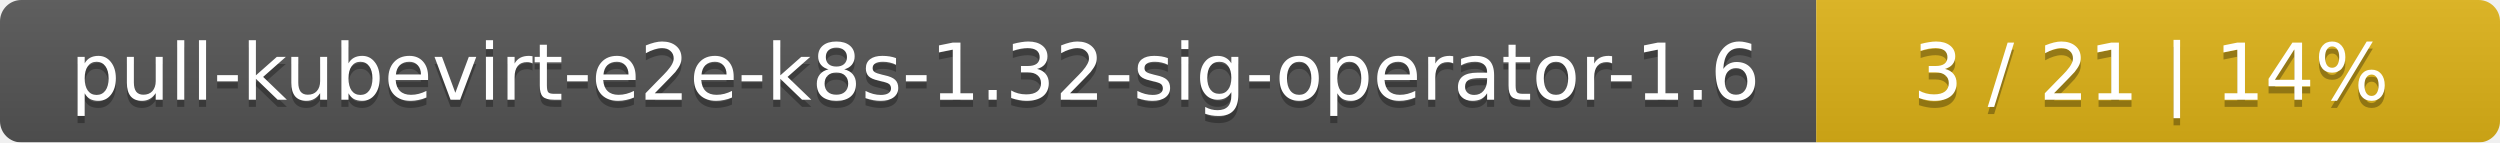
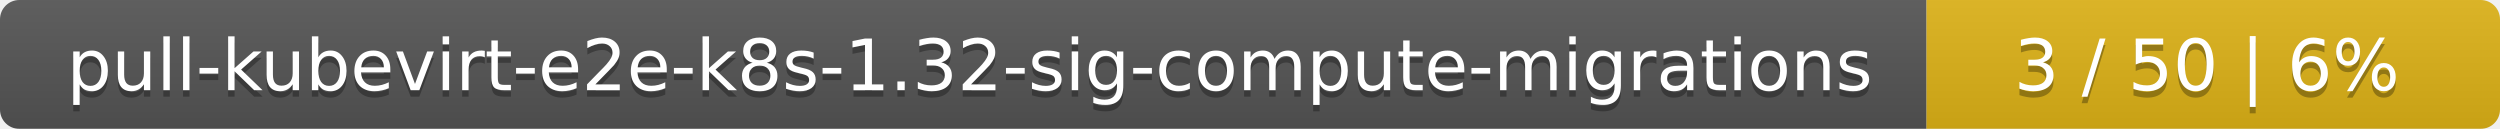
- <svg xmlns="http://www.w3.org/2000/svg" width="351" height="20">
+ <svg xmlns="http://www.w3.org/2000/svg" width="388" height="20">
  <linearGradient id="smooth" x2="0" y2="100%">
    <stop offset="0" stop-color="#bbb" stop-opacity=".1" />
    <stop offset="1" stop-opacity=".1" />
  </linearGradient>
  <mask id="round">
-     <rect width="351" height="20" rx="3" fill="#fff" />
+     <rect width="388" height="20" rx="3" fill="#fff" />
  </mask>
  <g mask="url(#round)">
-     <rect width="255" height="20" fill="#555" />
-     <rect x="255" width="96" height="20" fill="#dfb317" />
-     <rect width="351" height="20" fill="url(#smooth)" />
+     <rect width="299" height="20" fill="#555" />
+     <rect x="299" width="89" height="20" fill="#dfb317" />
+     <rect width="388" height="20" fill="url(#smooth)" />
  </g>
  <g fill="#fff" text-anchor="middle" font-family="DejaVu Sans,Verdana,Geneva,sans-serif" font-size="11">
-     <text x="128.5" y="15" fill="#010101" fill-opacity=".3">pull-kubevirt-e2e-k8s-1.32-sig-operator-1.6</text>
-     <text x="128.5" y="14">pull-kubevirt-e2e-k8s-1.32-sig-operator-1.6</text>
-     <text x="302" y="15" fill="#010101" fill-opacity=".3">3 / 21    |    14%</text>
-     <text x="302" y="14">3 / 21    |    14%</text>
+     <text x="150.5" y="15" fill="#010101" fill-opacity=".3">pull-kubevirt-e2e-k8s-1.32-sig-compute-migrations</text>
+     <text x="150.5" y="14">pull-kubevirt-e2e-k8s-1.32-sig-compute-migrations</text>
+     <text x="342.5" y="15" fill="#010101" fill-opacity=".3">3 / 50    |    6%</text>
+     <text x="342.5" y="14">3 / 50    |    6%</text>
  </g>
</svg>
